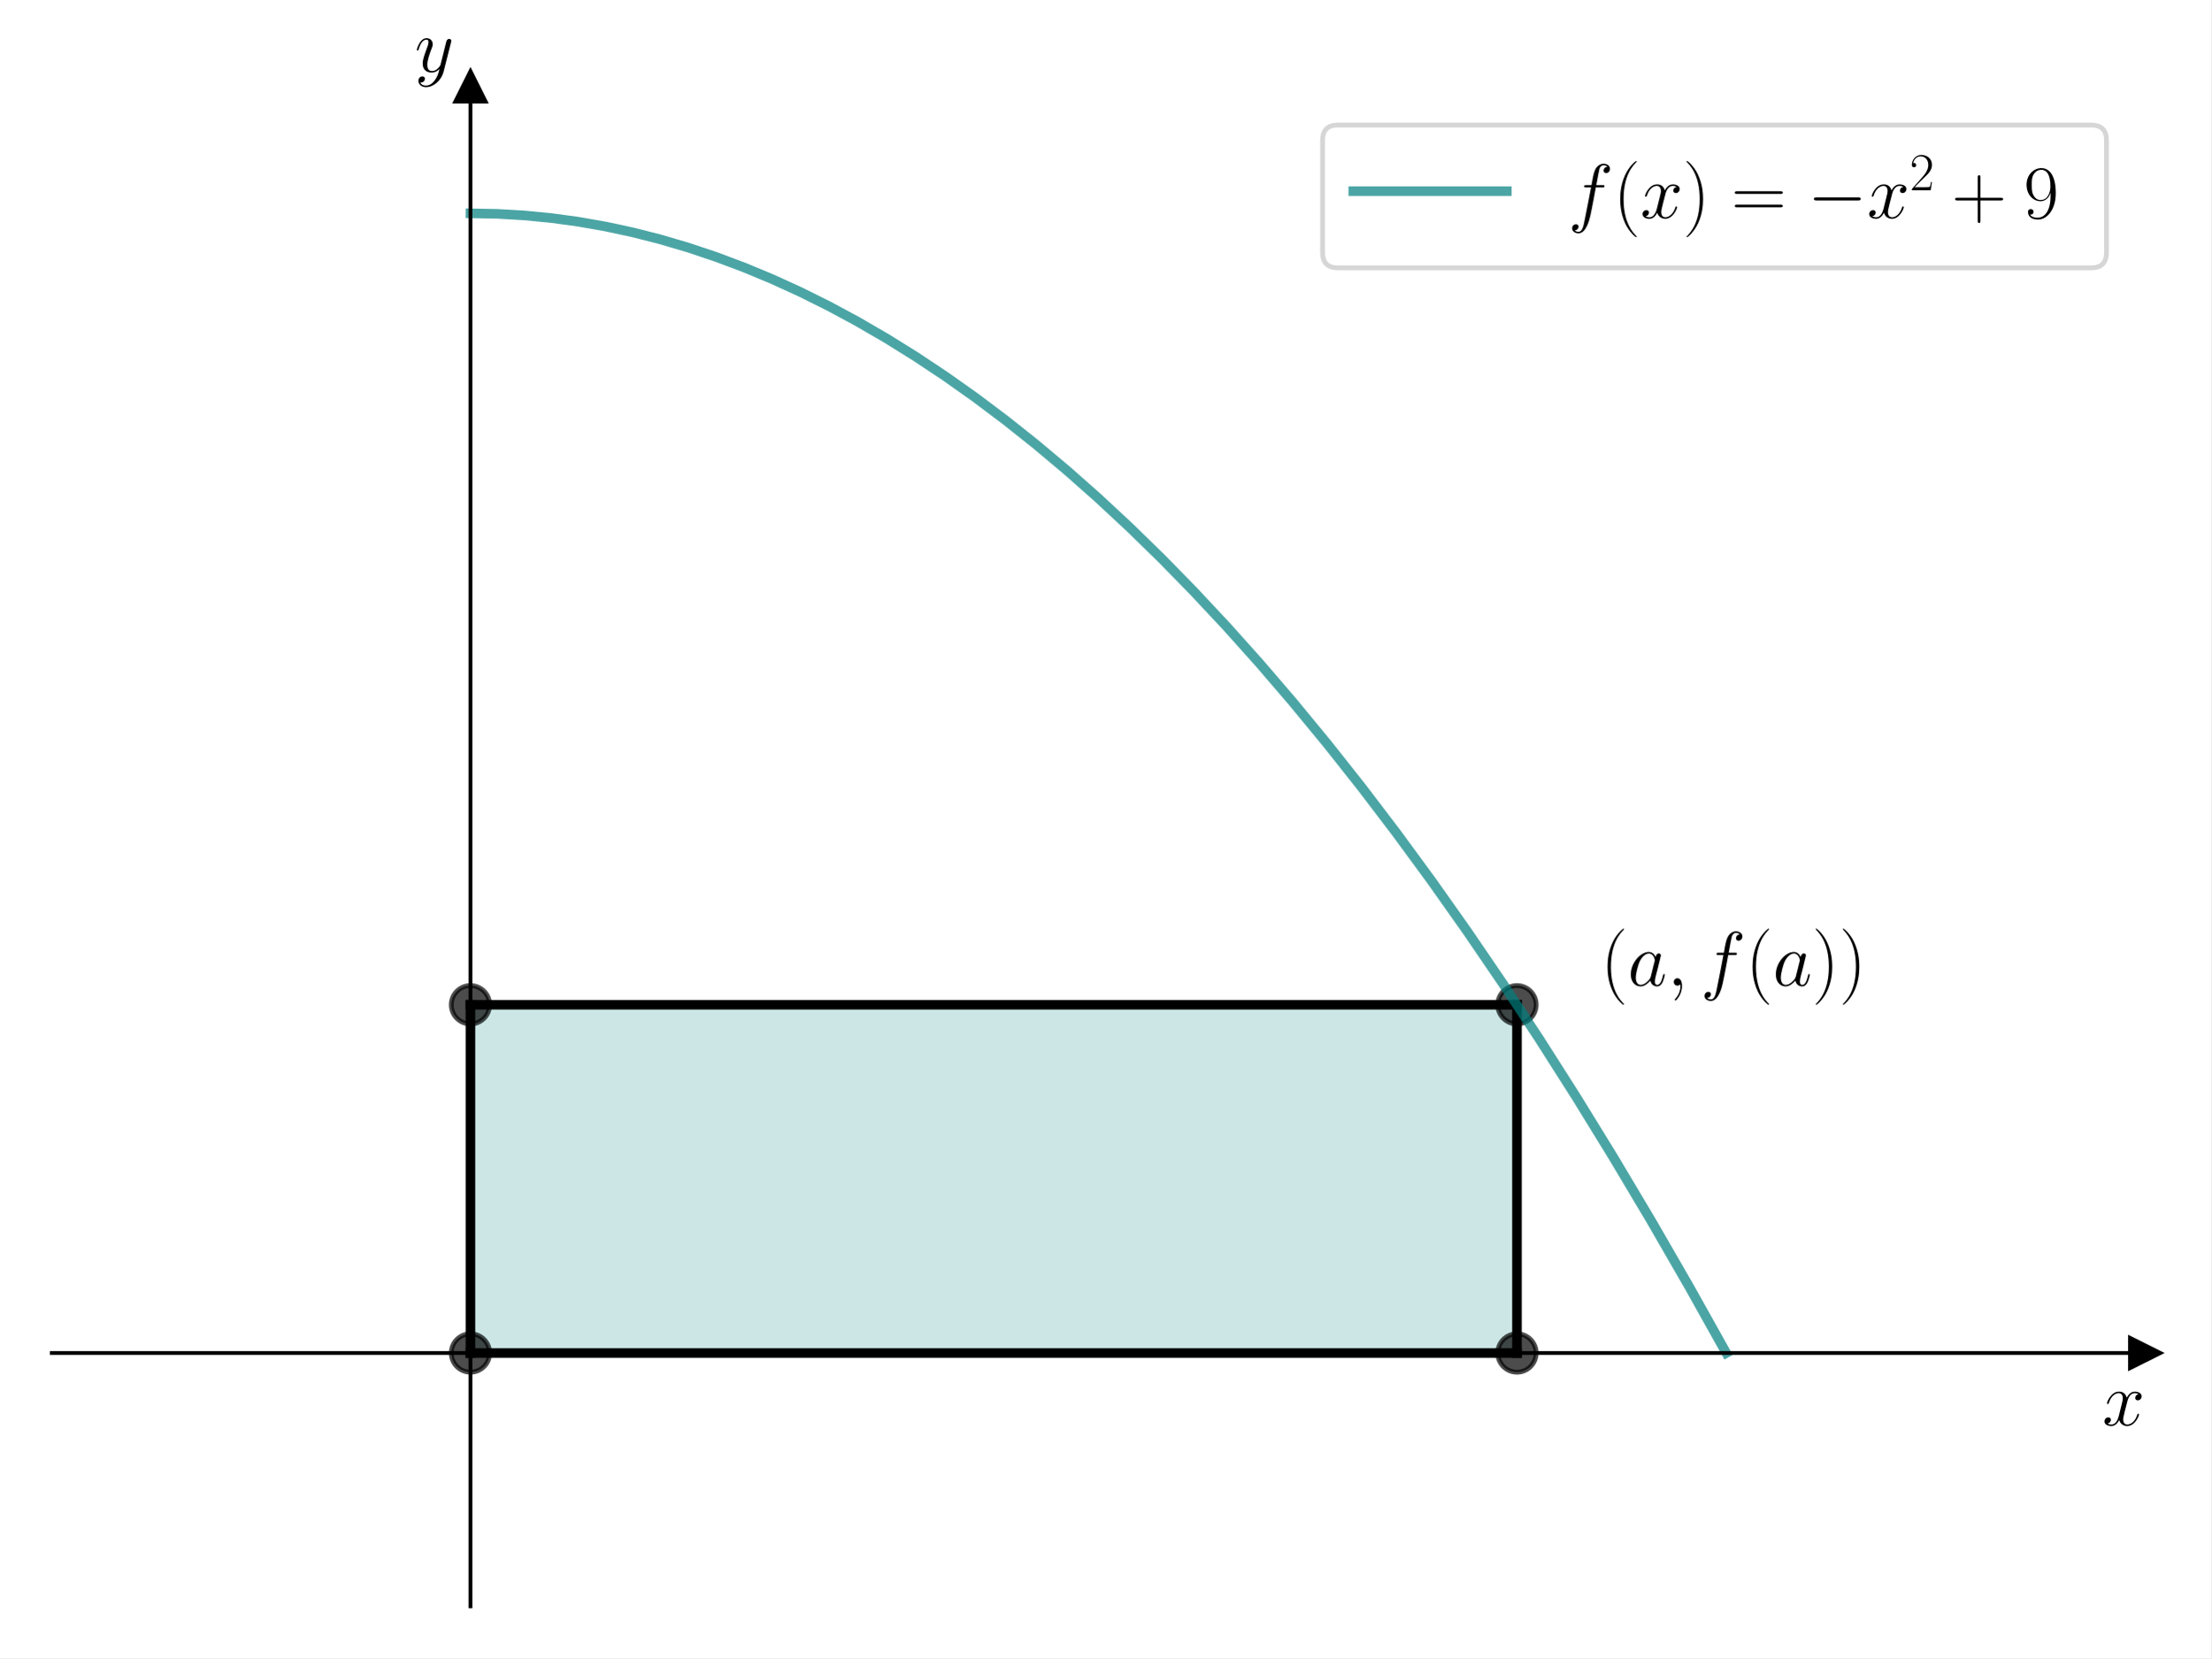
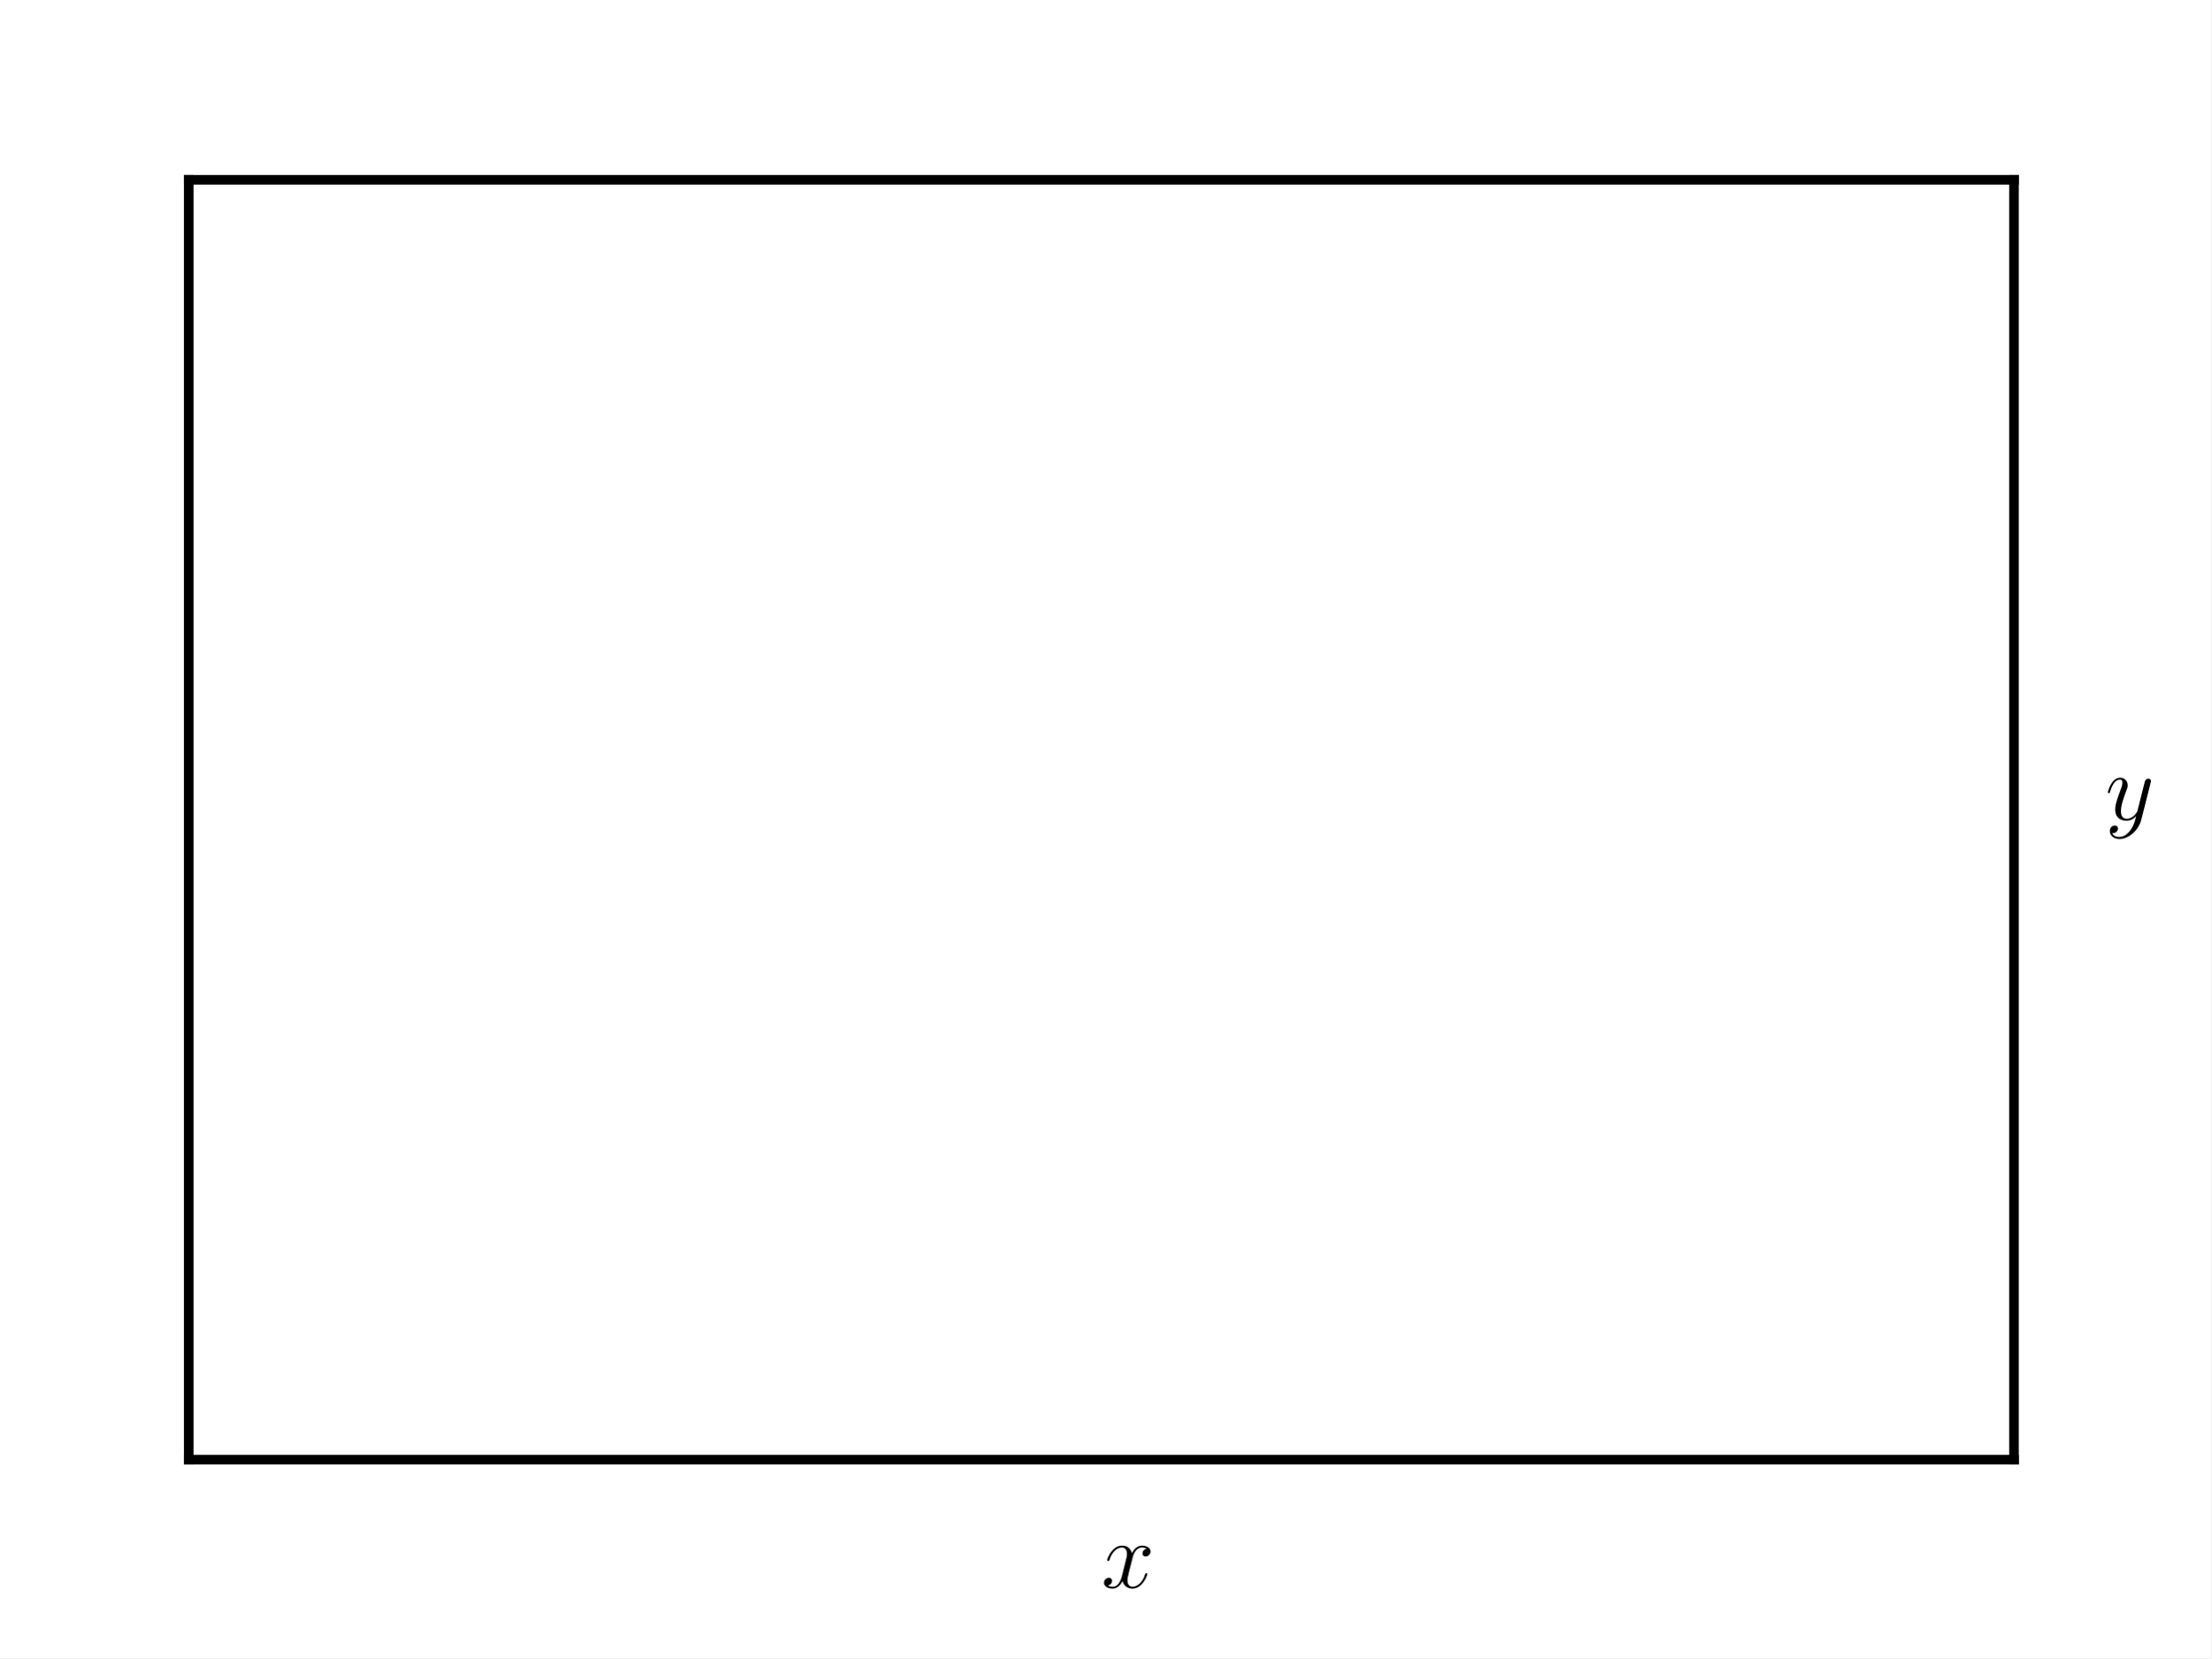
<svg xmlns="http://www.w3.org/2000/svg" xmlns:xlink="http://www.w3.org/1999/xlink" width="460.8pt" height="345.6pt" viewBox="0 0 460.8 345.6" version="1.1">
  <defs>
    <style type="text/css">*{stroke-linejoin: round; stroke-linecap: butt}</style>
  </defs>
  <g id="figure_1">
    <g id="patch_1">
      <path d="M 0 345.6  L 460.8 345.6  L 460.8 0  L 0 0  z " style="fill: #ffffff" />
    </g>
    <g id="axes_1">
-       <g id="patch_2">
-         <path d="M 10.8 334.8  L 447 334.8  L 447 18.065  L 10.8 18.065  z " style="fill: #ffffff" />
+       <g id="line2d_1">
+         <path d="M 39.329 304.247  L 419.721 304.247  " clip-path="url(#p3252fc3fa5)" style="fill: none; stroke: #000000; stroke-width: 2; stroke-linecap: square" />
      </g>
-       <g id="patch_3">
-         <path d="M 98.04 282.011  L 316.14 282.011  L 316.14 209.426  L 98.04 209.426  z " clip-path="url(#pd553df32a7)" style="fill: #008080; opacity: 0.2; stroke: #008080; stroke-linejoin: miter" />
+       <g id="line2d_2">
+         <path d="M 419.721 304.247  L 419.721 37.477  " clip-path="url(#p3252fc3fa5)" style="fill: none; stroke: #000000; stroke-width: 2; stroke-linecap: square" />
      </g>
-       <g id="matplotlib.axis_1">
-         <g id="text_1">
-           <g transform="translate(438.1306 297.0803) scale(0.16 -0.16)">
-             <defs>
-               <path id="CMMI12-78" d="M 3034 2606  C 2829 2567 2752 2414 2752 2293  C 2752 2139 2874 2088 2963 2088  C 3155 2088 3290 2254 3290 2427  C 3290 2695 2982 2816 2714 2816  C 2323 2816 2106 2433 2048 2312  C 1901 2816 1504 2816 1389 2816  C 736 2816 390 1980 390 1839  C 390 1814 416 1782 461 1782  C 512 1782 525 1820 538 1846  C 755 2555 1184 2689 1370 2689  C 1658 2689 1715 2420 1715 2267  C 1715 2127 1677 1980 1600 1673  L 1382 798  C 1286 415 1101 64 762 64  C 730 64 570 64 435 147  C 666 192 717 383 717 460  C 717 588 621 664 499 664  C 346 664 179 530 179 326  C 179 57 480 -64 755 -64  C 1062 -64 1280 179 1414 441  C 1517 64 1837 -64 2074 -64  C 2726 -64 3072 773 3072 913  C 3072 945 3046 971 3008 971  C 2950 971 2944 939 2925 888  C 2752 326 2381 64 2093 64  C 1869 64 1747 230 1747 492  C 1747 632 1773 734 1875 1156  L 2099 2024  C 2195 2408 2413 2689 2707 2689  C 2720 2689 2899 2689 3034 2606  z " transform="scale(0.015625)" />
-             </defs>
-             <use xlink:href="#CMMI12-78" transform="scale(0.996264)" />
-           </g>
+       <g id="line2d_3">
+         <path d="M 419.721 37.477  L 39.329 37.477  " clip-path="url(#p3252fc3fa5)" style="fill: none; stroke: #000000; stroke-width: 2; stroke-linecap: square" />
+       </g>
+       <g id="line2d_4">
+         <path d="M 39.329 37.477  L 39.329 304.247  " clip-path="url(#p3252fc3fa5)" style="fill: none; stroke: #000000; stroke-width: 2; stroke-linecap: square" />
+       </g>
+       <g id="text_1">
+         <g transform="translate(229.5253 330.9244) scale(0.2 -0.2)">
+           <defs>
+             <path id="CMMI12-78" d="M 3034 2606  C 2829 2567 2752 2414 2752 2293  C 2752 2139 2874 2088 2963 2088  C 3155 2088 3290 2254 3290 2427  C 3290 2695 2982 2816 2714 2816  C 2323 2816 2106 2433 2048 2312  C 1901 2816 1504 2816 1389 2816  C 736 2816 390 1980 390 1839  C 390 1814 416 1782 461 1782  C 512 1782 525 1820 538 1846  C 755 2555 1184 2689 1370 2689  C 1658 2689 1715 2420 1715 2267  C 1715 2127 1677 1980 1600 1673  L 1382 798  C 1286 415 1101 64 762 64  C 730 64 570 64 435 147  C 666 192 717 383 717 460  C 717 588 621 664 499 664  C 346 664 179 530 179 326  C 179 57 480 -64 755 -64  C 1062 -64 1280 179 1414 441  C 1517 64 1837 -64 2074 -64  C 2726 -64 3072 773 3072 913  C 3072 945 3046 971 3008 971  C 2950 971 2944 939 2925 888  C 2752 326 2381 64 2093 64  C 1869 64 1747 230 1747 492  C 1747 632 1773 734 1875 1156  L 2099 2024  C 2195 2408 2413 2689 2707 2689  C 2720 2689 2899 2689 3034 2606  z " transform="scale(0.015625)" />
+           </defs>
+           <use xlink:href="#CMMI12-78" transform="scale(0.996264)" />
        </g>
      </g>
-       <g id="matplotlib.axis_2">
-         <g id="text_2">
-           <g transform="translate(86.42973 14.96506) scale(0.16 -0.16)">
-             <defs>
-               <path id="CMMI12-79" d="M 1683 -700  C 1510 -939 1261 -1152 947 -1152  C 870 -1152 563 -1152 467 -889  C 486 -895 518 -895 531 -895  C 723 -895 851 -729 851 -582  C 851 -435 730 -384 634 -384  C 531 -384 307 -458 307 -759  C 307 -1071 582 -1286 947 -1286  C 1587 -1286 2234 -700 2413 6  L 3040 2485  C 3046 2517 3059 2556 3059 2594  C 3059 2689 2982 2753 2886 2753  C 2829 2753 2694 2727 2643 2535  L 2170 658  C 2138 543 2138 530 2086 460  C 1958 281 1747 64 1440 64  C 1082 64 1050 415 1050 588  C 1050 952 1222 1443 1395 1903  C 1466 2088 1504 2178 1504 2305  C 1504 2574 1312 2816 998 2816  C 410 2816 173 1890 173 1839  C 173 1814 198 1782 243 1782  C 301 1782 307 1807 333 1897  C 486 2433 730 2689 979 2689  C 1037 2689 1146 2689 1146 2478  C 1146 2312 1075 2127 979 1884  C 666 1047 666 837 666 683  C 666 77 1101 -64 1421 -64  C 1606 -64 1837 -6 2061 230  L 2067 224  C 1971 -147 1907 -392 1683 -700  z " transform="scale(0.015625)" />
-             </defs>
-             <use xlink:href="#CMMI12-79" transform="scale(0.996264)" />
-           </g>
-         </g>
-       </g>
-       <g id="line2d_1">
-         <defs>
-           <path id="me8f6df1c5a" d="M 3 0  L -3 -3  L -3 3  z " style="stroke: #000000; stroke-linejoin: miter" />
-         </defs>
-         <g>
-           <use xlink:href="#me8f6df1c5a" x="447" y="282.011" style="stroke: #000000; stroke-linejoin: miter" />
-         </g>
-       </g>
-       <g id="line2d_2">
-         <defs>
-           <path id="m7bcb1ac375" d="M 0 -3  L -3 3  L 3 3  z " style="stroke: #000000; stroke-linejoin: miter" />
-         </defs>
-         <g>
-           <use xlink:href="#m7bcb1ac375" x="98.04" y="18.065" style="stroke: #000000; stroke-linejoin: miter" />
-         </g>
-       </g>
-       <g id="line2d_3">
-         <defs>
-           <path id="m93dc469417" d="M 0 4  C 1.061 4 2.078 3.579 2.828 2.828  C 3.579 2.078 4 1.061 4 0  C 4 -1.061 3.579 -2.078 2.828 -2.828  C 2.078 -3.579 1.061 -4 0 -4  C -1.061 -4 -2.078 -3.579 -2.828 -2.828  C -3.579 -2.078 -4 -1.061 -4 0  C -4 1.061 -3.579 2.078 -2.828 2.828  C -2.078 3.579 -1.061 4 0 4  z " style="stroke: #000000; stroke-opacity: 0.7" />
-         </defs>
-         <g clip-path="url(#pd553df32a7)">
-           <use xlink:href="#m93dc469417" x="98.04" y="282.011" style="fill-opacity: 0.7; stroke: #000000; stroke-opacity: 0.7" />
-         </g>
-       </g>
-       <g id="line2d_4">
-         <g clip-path="url(#pd553df32a7)">
-           <use xlink:href="#m93dc469417" x="316.14" y="282.011" style="fill-opacity: 0.7; stroke: #000000; stroke-opacity: 0.7" />
-         </g>
-       </g>
-       <g id="line2d_5">
-         <g clip-path="url(#pd553df32a7)">
-           <use xlink:href="#m93dc469417" x="316.14" y="209.426" style="fill-opacity: 0.7; stroke: #000000; stroke-opacity: 0.7" />
-         </g>
-       </g>
-       <g id="line2d_6">
-         <g clip-path="url(#pd553df32a7)">
-           <use xlink:href="#m93dc469417" x="98.04" y="209.426" style="fill-opacity: 0.7; stroke: #000000; stroke-opacity: 0.7" />
-         </g>
-       </g>
-       <g id="line2d_7">
-         <path d="M 98.04 282.011  L 316.14 282.011  " clip-path="url(#pd553df32a7)" style="fill: none; stroke: #000000; stroke-width: 2; stroke-linecap: square" />
-       </g>
-       <g id="line2d_8">
-         <path d="M 316.14 282.011  L 316.14 209.426  " clip-path="url(#pd553df32a7)" style="fill: none; stroke: #000000; stroke-width: 2; stroke-linecap: square" />
-       </g>
-       <g id="line2d_9">
-         <path d="M 316.14 209.426  L 98.04 209.426  " clip-path="url(#pd553df32a7)" style="fill: none; stroke: #000000; stroke-width: 2; stroke-linecap: square" />
-       </g>
-       <g id="line2d_10">
-         <path d="M 98.04 209.426  L 98.04 282.011  " clip-path="url(#pd553df32a7)" style="fill: none; stroke: #000000; stroke-width: 2; stroke-linecap: square" />
-       </g>
-       <g id="line2d_11">
-         <path d="M 98.04 44.459  L 103.668 44.569  L 109.297 44.899  L 114.925 45.448  L 120.554 46.217  L 126.182 47.206  L 131.81 48.414  L 137.439 49.842  L 143.323 51.571  L 149.207 53.539  L 155.091 55.747  L 160.976 58.196  L 166.86 60.884  L 172.744 63.813  L 178.628 66.982  L 184.768 70.545  L 190.908 74.369  L 197.048 78.455  L 203.189 82.803  L 209.584 87.609  L 215.98 92.699  L 222.376 98.073  L 228.772 103.731  L 235.424 109.916  L 242.076 116.408  L 248.727 123.207  L 255.635 130.592  L 262.542 138.308  L 269.45 146.355  L 276.613 155.05  L 283.777 164.1  L 290.94 173.507  L 298.359 183.624  L 305.779 194.124  L 313.198 205.005  L 320.873 216.663  L 328.548 228.73  L 336.223 241.205  L 344.154 254.526  L 352.085 268.282  L 359.76 282.011  L 359.76 282.011  " clip-path="url(#pd553df32a7)" style="fill: none; stroke: #008080; stroke-opacity: 0.7; stroke-width: 2; stroke-linecap: square" />
-       </g>
-       <g id="patch_4">
-         <path d="M 98.04 334.8  L 98.04 18.065  " style="fill: none; stroke: #000000; stroke-width: 0.8; stroke-linejoin: miter; stroke-linecap: square" />
-       </g>
-       <g id="patch_5">
-         <path d="M 447 334.8  L 447 18.065  " style="fill: none" />
-       </g>
-       <g id="patch_6">
-         <path d="M 10.8 282.011  L 447 282.011  " style="fill: none; stroke: #000000; stroke-width: 0.8; stroke-linejoin: miter; stroke-linecap: square" />
-       </g>
-       <g id="patch_7">
-         <path d="M 10.8 18.065  L 447 18.065  " style="fill: none" />
-       </g>
-       <g id="text_3">
-         <g transform="translate(333.588 205.4405) scale(0.16 -0.16)">
+       <g id="text_2">
+         <g transform="translate(438.7408 170.8622) scale(0.2 -0.2)">
          <defs>
-             <path id="CMR17-28" d="M 1958 -1561  C 1958 -1555 1958 -1542 1939 -1523  C 1645 -1224 858 -407 858 1581  C 858 3569 1632 4379 1946 4697  C 1946 4704 1958 4717 1958 4736  C 1958 4755 1939 4768 1914 4768  C 1843 4768 1299 4296 986 3594  C 666 2887 576 2199 576 1588  C 576 1128 621 351 1005 -471  C 1312 -1135 1837 -1600 1914 -1600  C 1946 -1600 1958 -1587 1958 -1561  z " transform="scale(0.015625)" />
-             <path id="CMMI12-61" d="M 1926 760  C 1894 651 1894 639 1805 517  C 1664 338 1382 64 1082 64  C 819 64 672 300 672 677  C 672 1028 870 1743 992 2012  C 1210 2459 1510 2689 1760 2689  C 2182 2689 2266 2165 2266 2114  C 2266 2108 2246 2024 2240 2012  L 1926 760  z M 2336 2395  C 2266 2561 2093 2816 1760 2816  C 1037 2816 256 1884 256 939  C 256 307 627 -64 1062 -64  C 1414 -64 1715 211 1894 422  C 1958 45 2259 -64 2451 -64  C 2643 -64 2797 51 2912 281  C 3014 498 3104 888 3104 913  C 3104 945 3078 971 3040 971  C 2982 971 2976 939 2950 843  C 2854 466 2733 64 2470 64  C 2285 64 2272 230 2272 358  C 2272 505 2291 575 2349 824  C 2394 984 2426 1124 2477 1309  C 2714 2267 2771 2497 2771 2535  C 2771 2625 2701 2695 2605 2695  C 2400 2695 2349 2472 2336 2395  z " transform="scale(0.015625)" />
-             <path id="CMMI12-3b" d="M 1248 -31  C 1248 343 1126 619 864 619  C 659 619 557 453 557 313  C 557 172 653 0 870 0  C 954 0 1024 26 1082 83  C 1094 96 1101 96 1107 96  C 1120 96 1120 5 1120 -27  C 1120 -240 1082 -659 710 -1080  C 640 -1157 640 -1170 640 -1183  C 640 -1216 672 -1248 704 -1248  C 755 -1248 1248 -771 1248 -31  z " transform="scale(0.015625)" />
-             <path id="CMMI12-66" d="M 2854 2566  C 2982 2566 3034 2566 3034 2688  C 3034 2752 2982 2752 2867 2752  L 2349 2752  C 2470 3429 2560 3897 2611 4107  C 2650 4265 2784 4416 2950 4416  C 3085 4416 3219 4358 3283 4298  C 3034 4272 2957 4082 2957 3969  C 2957 3837 3053 3759 3174 3759  C 3302 3759 3494 3870 3494 4119  C 3494 4393 3226 4544 2944 4544  C 2669 4544 2400 4334 2272 4078  C 2157 3848 2093 3611 1946 2752  L 1517 2752  C 1395 2752 1331 2752 1331 2637  C 1331 2566 1370 2566 1498 2566  L 1907 2566  C 1792 1976 1530 542 1382 -137  C 1274 -689 1178 -1152 858 -1152  C 838 -1152 653 -1152 538 -1031  C 864 -1005 864 -726 864 -720  C 864 -593 768 -517 646 -517  C 518 -517 326 -625 326 -867  C 326 -1140 608 -1280 858 -1280  C 1510 -1280 1779 -118 1850 199  C 1965 688 2278 2376 2310 2566  L 2854 2566  z " transform="scale(0.015625)" />
-             <path id="CMR17-29" d="M 1683 1581  C 1683 2040 1638 2817 1254 3639  C 947 4303 422 4768 346 4768  C 326 4768 301 4761 301 4729  C 301 4717 307 4710 314 4697  C 621 4378 1402 3568 1402 1584  C 1402 -407 627 -1217 314 -1537  C 307 -1549 301 -1556 301 -1568  C 301 -1600 326 -1600 346 -1600  C 416 -1600 960 -1128 1274 -426  C 1594 281 1683 969 1683 1581  z " transform="scale(0.015625)" />
+             <path id="CMMI12-79" d="M 1683 -700  C 1510 -939 1261 -1152 947 -1152  C 870 -1152 563 -1152 467 -889  C 486 -895 518 -895 531 -895  C 723 -895 851 -729 851 -582  C 851 -435 730 -384 634 -384  C 531 -384 307 -458 307 -759  C 307 -1071 582 -1286 947 -1286  C 1587 -1286 2234 -700 2413 6  L 3040 2485  C 3046 2517 3059 2556 3059 2594  C 3059 2689 2982 2753 2886 2753  C 2829 2753 2694 2727 2643 2535  L 2170 658  C 2138 543 2138 530 2086 460  C 1958 281 1747 64 1440 64  C 1082 64 1050 415 1050 588  C 1050 952 1222 1443 1395 1903  C 1466 2088 1504 2178 1504 2305  C 1504 2574 1312 2816 998 2816  C 410 2816 173 1890 173 1839  C 173 1814 198 1782 243 1782  C 301 1782 307 1807 333 1897  C 486 2433 730 2689 979 2689  C 1037 2689 1146 2689 1146 2478  C 1146 2312 1075 2127 979 1884  C 666 1047 666 837 666 683  C 666 77 1101 -64 1421 -64  C 1606 -64 1837 -6 2061 230  L 2067 224  C 1971 -147 1907 -392 1683 -700  z " transform="scale(0.015625)" />
          </defs>
-           <use xlink:href="#CMR17-28" transform="scale(0.996264)" />
-           <use xlink:href="#CMMI12-61" transform="translate(35.28077 0) scale(0.996264)" />
-           <use xlink:href="#CMMI12-3b" transform="translate(86.48862 0) scale(0.996264)" />
-           <use xlink:href="#CMMI12-66" transform="translate(130.1902 0) scale(0.996264)" />
-           <use xlink:href="#CMR17-28" transform="translate(188.9105 0) scale(0.996264)" />
-           <use xlink:href="#CMMI12-61" transform="translate(224.1913 0) scale(0.996264)" />
-           <use xlink:href="#CMR17-29" transform="translate(275.3991 0) scale(0.996264)" />
-           <use xlink:href="#CMR17-29" transform="translate(310.6799 0) scale(0.996264)" />
-         </g>
-       </g>
-       <g id="legend_1">
-         <g id="patch_8">
-           <path d="M 278.828 55.825  L 435.8 55.825  Q 439 55.825 439 52.625  L 439 29.265  Q 439 26.065 435.8 26.065  L 278.828 26.065  Q 275.628 26.065 275.628 29.265  L 275.628 52.625  Q 275.628 55.825 278.828 55.825  z " style="fill: #ffffff; opacity: 0.8; stroke: #cccccc; stroke-linejoin: miter" />
-         </g>
-         <g id="line2d_12">
-           <path d="M 282.028 39.84  L 298.028 39.84  L 314.028 39.84  " style="fill: none; stroke: #008080; stroke-opacity: 0.7; stroke-width: 2; stroke-linecap: square" />
-         </g>
-         <g id="text_4">
-           <g transform="translate(326.8279 45.43989) scale(0.16 -0.16)">
-             <defs>
-               <path id="CMR17-3d" d="M 4115 2017  C 4211 2017 4307 2017 4307 2125  C 4307 2240 4198 2240 4090 2240  L 512 2240  C 403 2240 294 2240 294 2125  C 294 2017 390 2017 486 2017  L 4115 2017  z M 4090 896  C 4198 896 4307 896 4307 1011  C 4307 1119 4211 1119 4115 1119  L 486 1119  C 390 1119 294 1119 294 1011  C 294 896 403 896 512 896  L 4090 896  z " transform="scale(0.015625)" />
-               <path id="CMSY10-0" d="M 4218 1472  C 4326 1472 4442 1472 4442 1600  C 4442 1728 4326 1728 4218 1728  L 755 1728  C 646 1728 531 1728 531 1600  C 531 1472 646 1472 755 1472  L 4218 1472  z " transform="scale(0.015625)" />
-               <path id="CMR17-32" d="M 2669 989  L 2554 989  C 2490 536 2438 459 2413 420  C 2381 369 1920 369 1830 369  L 602 369  C 832 619 1280 1072 1824 1597  C 2214 1967 2669 2402 2669 3035  C 2669 3790 2067 4224 1395 4224  C 691 4224 262 3604 262 3030  C 262 2780 448 2748 525 2748  C 589 2748 781 2787 781 3010  C 781 3207 614 3264 525 3264  C 486 3264 448 3258 422 3245  C 544 3790 915 4058 1306 4058  C 1862 4058 2227 3617 2227 3035  C 2227 2479 1901 2000 1536 1584  L 262 146  L 262 0  L 2515 0  L 2669 989  z " transform="scale(0.015625)" />
-               <path id="CMR17-2b" d="M 2413 1472  L 4109 1472  C 4198 1472 4307 1472 4307 1580  C 4307 1695 4205 1695 4109 1695  L 2413 1695  L 2413 3386  C 2413 3475 2413 3584 2304 3584  C 2189 3584 2189 3482 2189 3386  L 2189 1695  L 493 1695  C 403 1695 294 1695 294 1587  C 294 1472 397 1472 493 1472  L 2189 1472  L 2189 -218  C 2189 -307 2189 -416 2298 -416  C 2413 -416 2413 -314 2413 -218  L 2413 1472  z " transform="scale(0.015625)" />
-               <path id="CMR17-39" d="M 2253 1864  C 2253 464 1670 31 1190 31  C 1043 31 685 31 538 294  C 704 268 826 357 826 518  C 826 692 685 749 595 749  C 538 749 365 723 365 506  C 365 71 742 -128 1203 -128  C 1939 -128 2688 674 2688 2073  C 2688 3817 1971 4179 1485 4179  C 851 4179 243 3628 243 2778  C 243 1991 762 1408 1414 1408  C 1952 1408 2189 1903 2253 2112  L 2253 1864  z M 1427 1510  C 1254 1510 1011 1542 813 1922  C 678 2169 678 2461 678 2771  C 678 3146 678 3405 858 3684  C 947 3817 1114 4032 1485 4032  C 2240 4032 2240 2885 2240 2632  C 2240 2182 2035 1510 1427 1510  z " transform="scale(0.015625)" />
-             </defs>
-             <use xlink:href="#CMMI12-66" transform="scale(0.996264)" />
-             <use xlink:href="#CMR17-28" transform="translate(58.72031 0) scale(0.996264)" />
-             <use xlink:href="#CMMI12-78" transform="translate(94.00107 0) scale(0.996264)" />
-             <use xlink:href="#CMR17-29" transform="translate(149.4351 0) scale(0.996264)" />
-             <use xlink:href="#CMR17-3d" transform="translate(212.3899 0) scale(0.996264)" />
-             <use xlink:href="#CMSY10-0" transform="translate(311.7787 0) scale(0.996264)" />
-             <use xlink:href="#CMMI12-78" transform="translate(389.2662 0) scale(0.996264)" />
-             <use xlink:href="#CMR17-32" transform="translate(444.7002 36.15364) scale(0.697382)" />
-             <use xlink:href="#CMR17-2b" transform="translate(499.3208 0) scale(0.996264)" />
-             <use xlink:href="#CMR17-39" transform="translate(593.1747 0) scale(0.996264)" />
-           </g>
+           <use xlink:href="#CMMI12-79" transform="scale(0.996264)" />
        </g>
      </g>
    </g>
  </g>
  <defs>
-     <clipPath id="pd553df32a7">
-       <rect x="10.8" y="18.065" width="436.2" height="316.735" />
+     <clipPath id="p3252fc3fa5">
+       <rect x="10.8" y="10.8" width="437.451" height="320.124" />
    </clipPath>
  </defs>
</svg>
